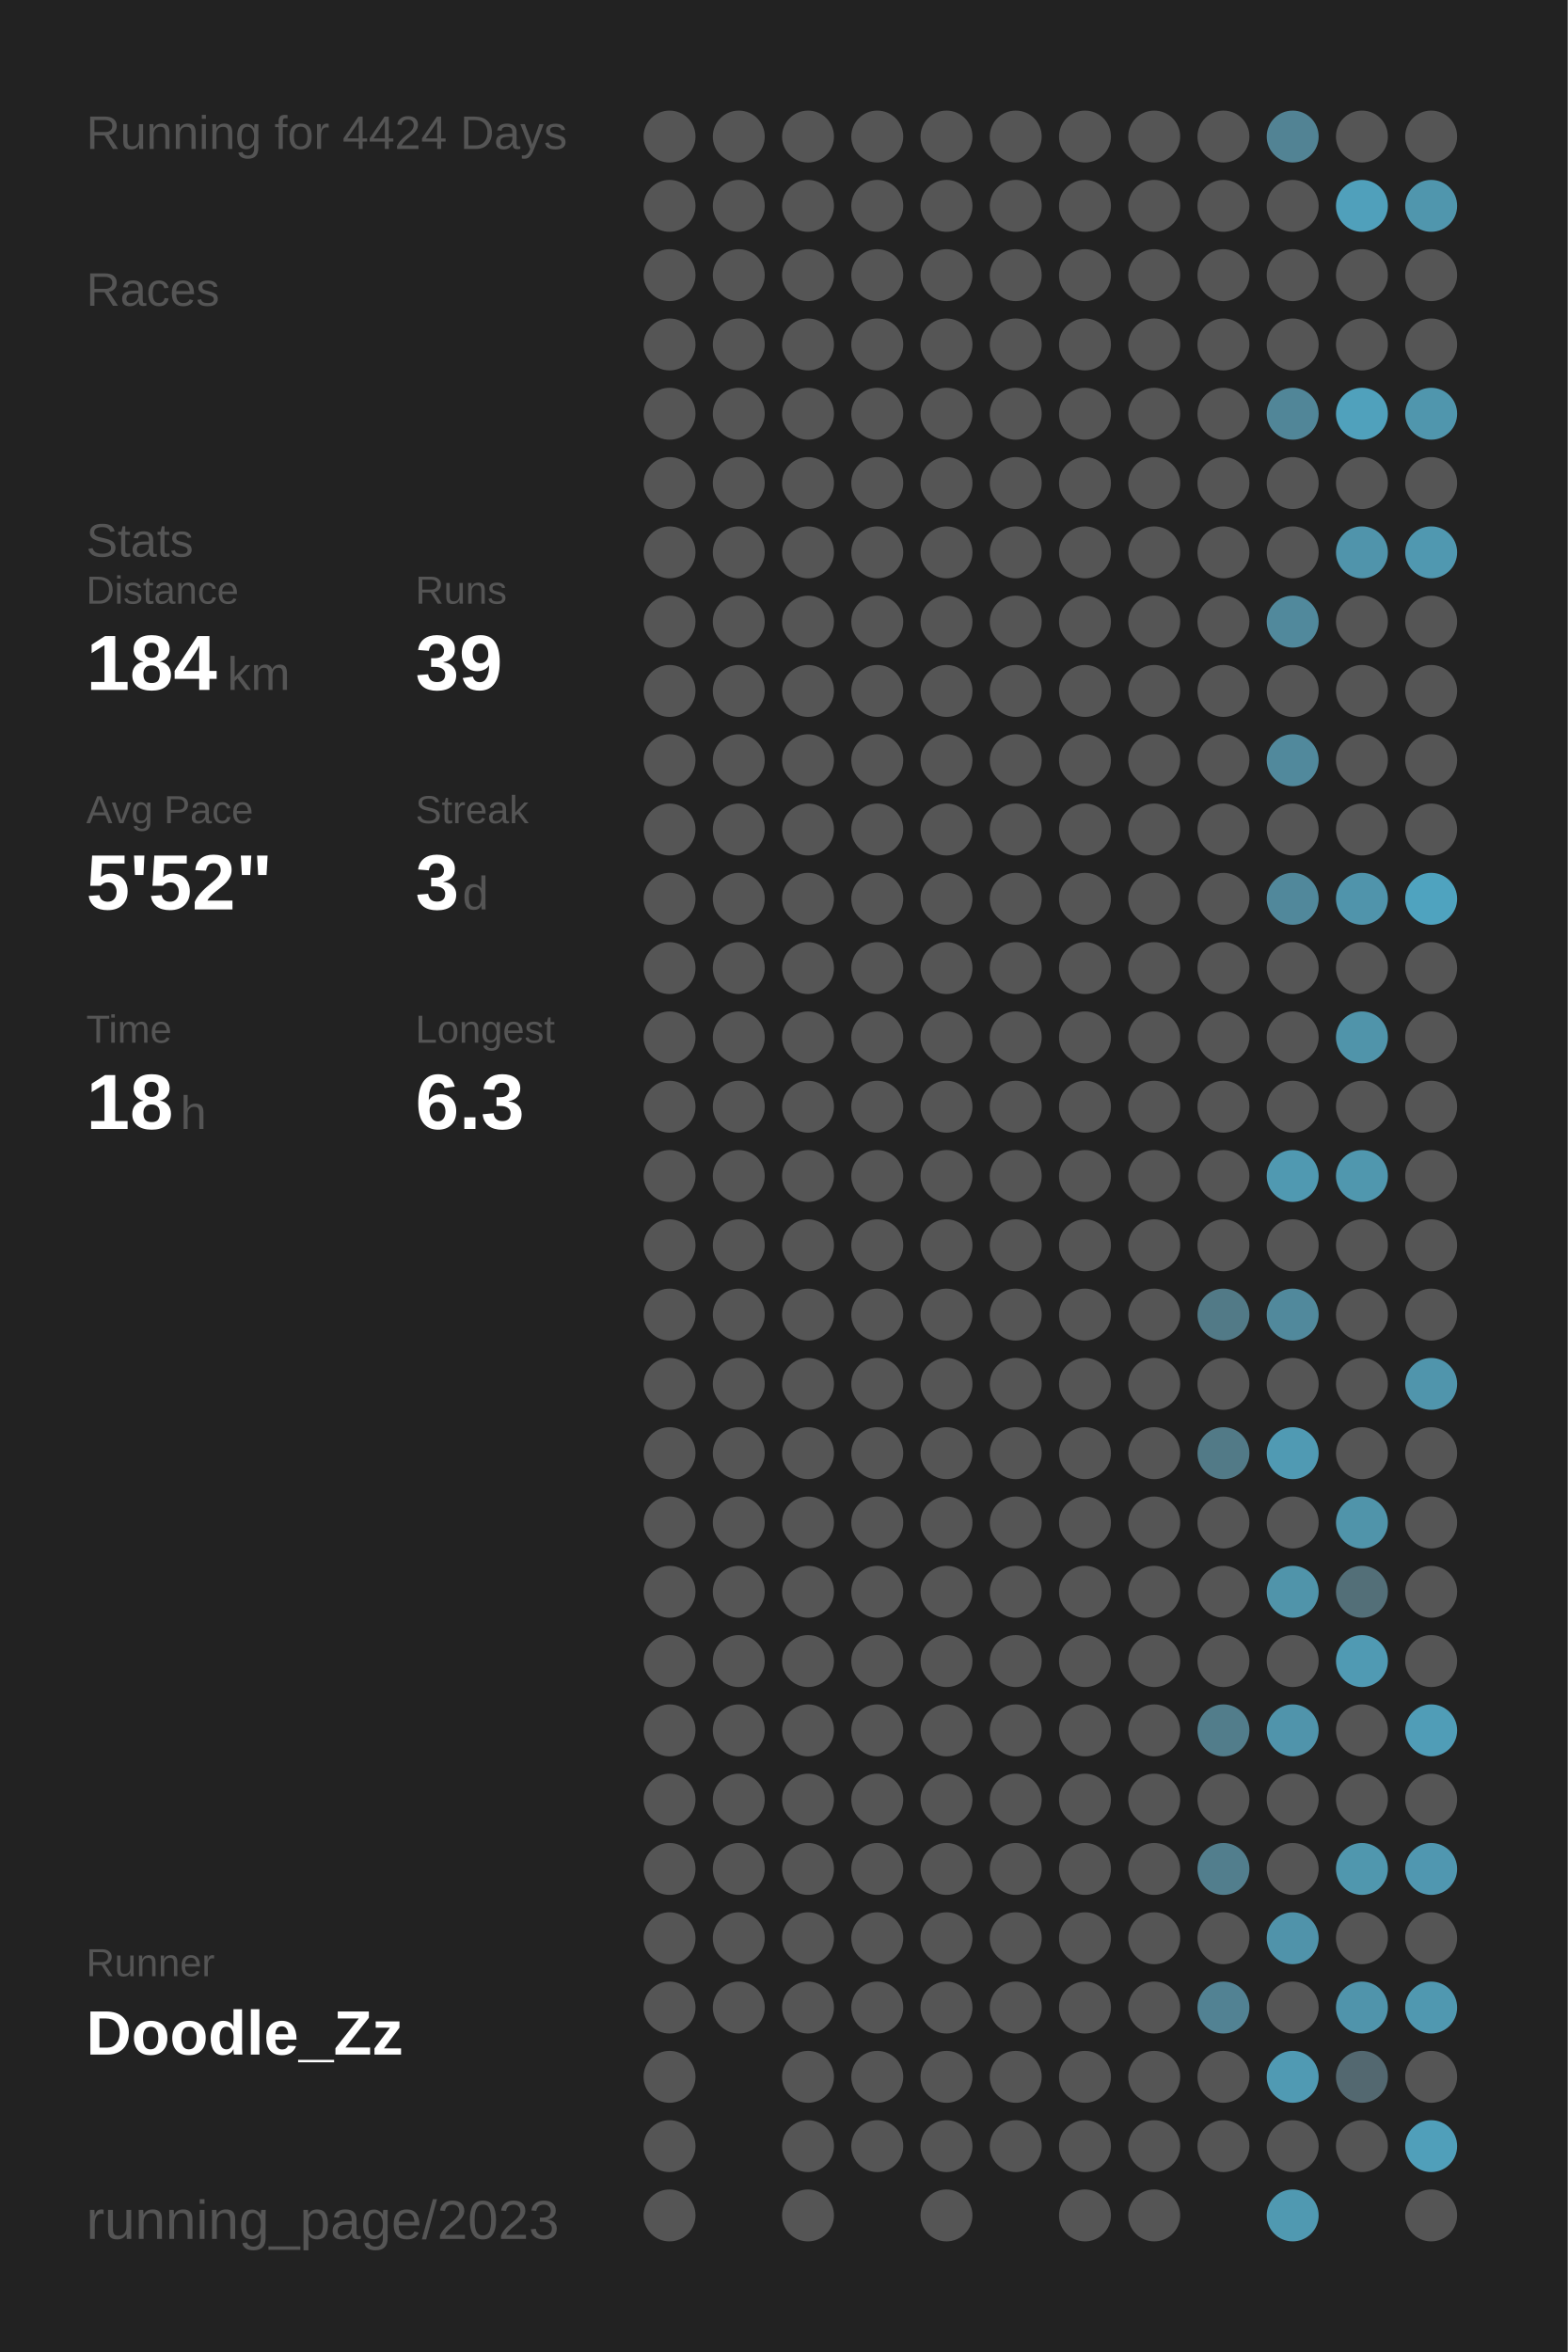
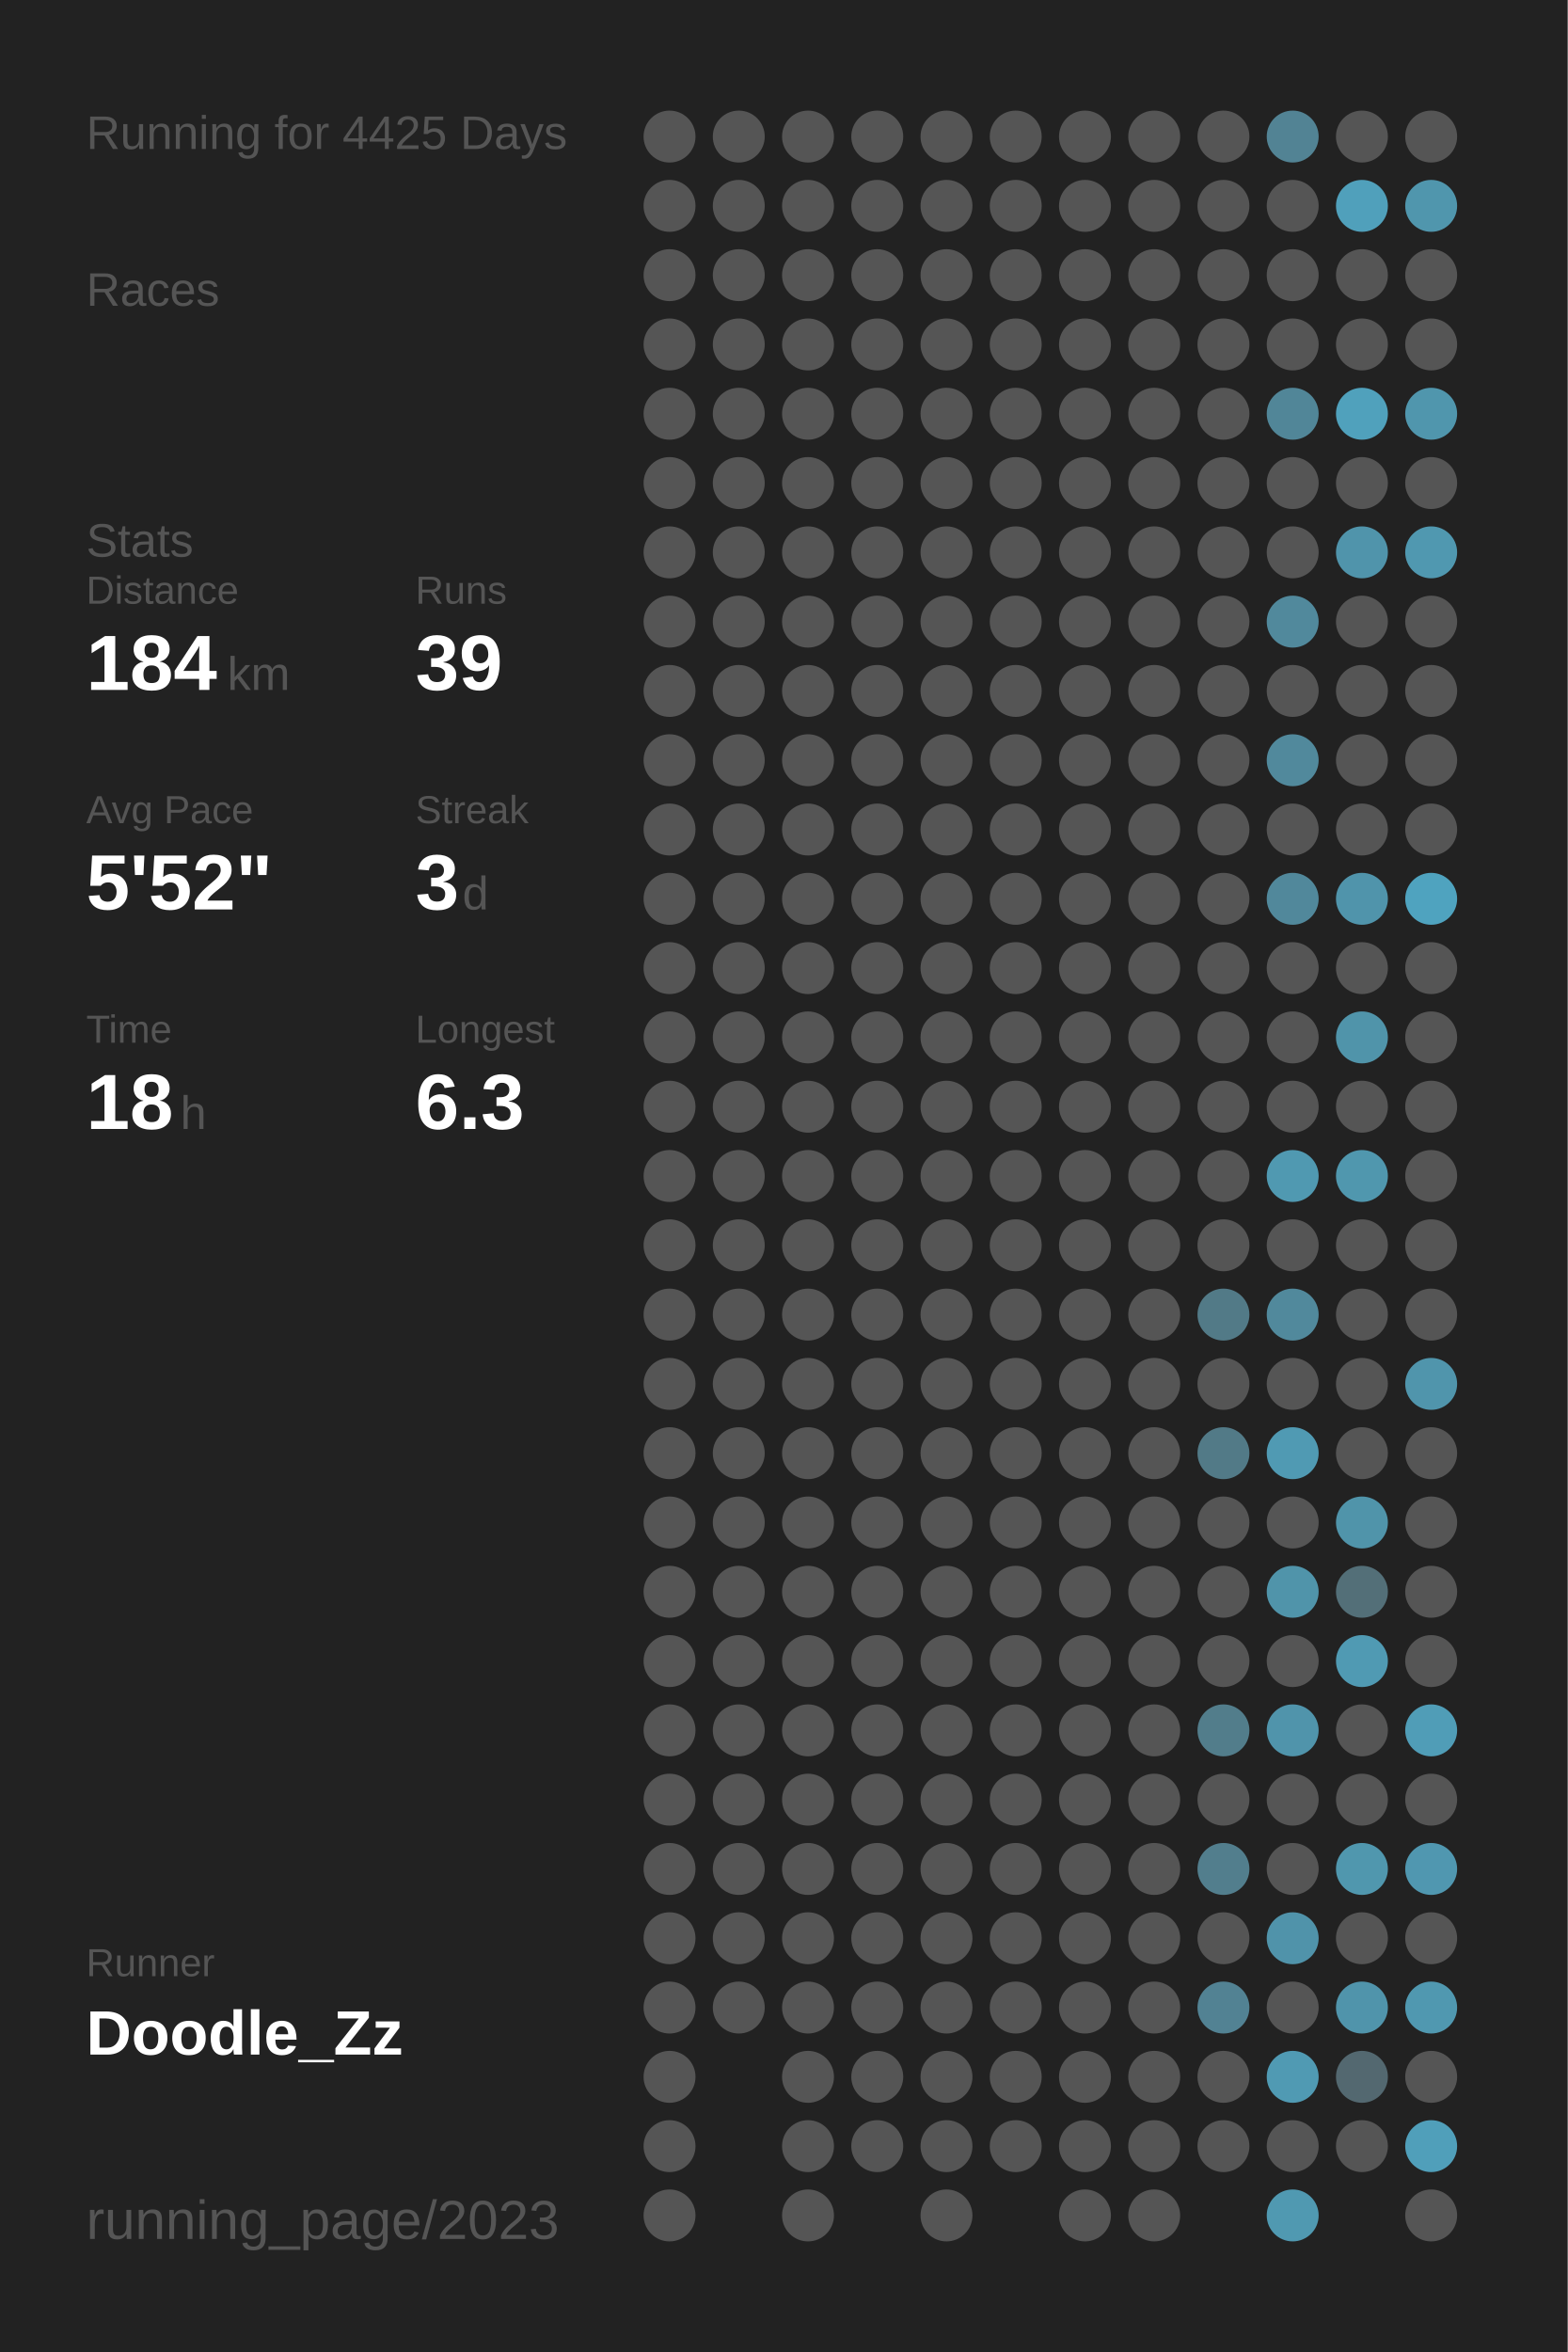
<svg xmlns="http://www.w3.org/2000/svg" baseProfile="full" height="300mm" version="1.1" viewBox="0,0,200,300" width="200mm">
  <defs />
  <rect fill="#222222" height="300" width="200" x="0" y="0" />
-   <text fill="#555555" style="font-size:6px; font-family:Arial;" x="11" y="19">Running for 4424 Days</text>
+   <text fill="#555555" style="font-size:6px; font-family:Arial;" x="11" y="19">Running for 4425 Days</text>
  <text fill="#555555" style="font-size:6px; font-family:Arial;" x="11" y="39">Races</text>
  <text fill="#555555" style="font-size:6px; font-family:Arial;" x="11" y="71">Stats</text>
  <text fill="#555555" style="font-size:5px; font-family:Arial;" x="11" y="77">Distance</text>
  <text fill="#FFFFFF" style="font-size:10px; font-family:Arial; font-weight:bold;" x="11" y="88">184</text>
  <text fill="#555555" style="font-size:6px; font-family:Arial;" x="29" y="88">km</text>
  <text fill="#555555" style="font-size:5px; font-family:Arial;" x="53" y="77">Runs</text>
  <text fill="#FFFFFF" style="font-size:10px; font-family:Arial; font-weight:bold;" x="53" y="88">39</text>
  <text fill="#555555" style="font-size:5px; font-family:Arial;" x="11" y="105">Avg Pace</text>
  <text fill="#FFFFFF" style="font-size:10px; font-family:Arial; font-weight:bold;" x="11" y="116">5'52"</text>
  <text fill="#555555" style="font-size:5px; font-family:Arial;" x="53" y="105">Streak</text>
  <text fill="#FFFFFF" style="font-size:10px; font-family:Arial; font-weight:bold;" x="53" y="116">3</text>
  <text fill="#555555" style="font-size:6px; font-family:Arial;" x="59" y="116">d</text>
  <text fill="#555555" style="font-size:5px; font-family:Arial;" x="11" y="133">Time</text>
  <text fill="#FFFFFF" style="font-size:10px; font-family:Arial; font-weight:bold;" x="11" y="144">18</text>
  <text fill="#555555" style="font-size:6px; font-family:Arial;" x="23" y="144">h</text>
  <text fill="#555555" style="font-size:5px; font-family:Arial;" x="53" y="133">Longest</text>
  <text fill="#FFFFFF" style="font-size:10px; font-family:Arial; font-weight:bold;" x="53" y="144">6.3</text>
  <text fill="#555555" style="font-size:5px; font-family:Arial;" x="11" y="252.065">Runner</text>
  <text fill="#FFFFFF" style="font-size:8px; font-family:Arial; font-weight:bold;" x="11" y="262.065">Doodle_Zz</text>
  <text fill="#555555" style="font-size:7px; font-family:Arial;" x="11" y="285.581">running_page/2023</text>
  <circle cx="85.417" cy="17.419" fill="#555555" r="3.312" />
  <circle cx="85.417" cy="26.258" fill="#555555" r="3.312" />
  <circle cx="85.417" cy="35.097" fill="#555555" r="3.312" />
  <circle cx="85.417" cy="43.935" fill="#555555" r="3.312" />
  <circle cx="85.417" cy="52.774" fill="#555555" r="3.312" />
  <circle cx="85.417" cy="61.613" fill="#555555" r="3.312" />
  <circle cx="85.417" cy="70.452" fill="#555555" r="3.312" />
  <circle cx="85.417" cy="79.29" fill="#555555" r="3.312" />
  <circle cx="85.417" cy="88.129" fill="#555555" r="3.312" />
  <circle cx="85.417" cy="96.968" fill="#555555" r="3.312" />
  <circle cx="85.417" cy="105.806" fill="#555555" r="3.312" />
  <circle cx="85.417" cy="114.645" fill="#555555" r="3.312" />
  <circle cx="85.417" cy="123.484" fill="#555555" r="3.312" />
  <circle cx="85.417" cy="132.323" fill="#555555" r="3.312" />
  <circle cx="85.417" cy="141.161" fill="#555555" r="3.312" />
  <circle cx="85.417" cy="150" fill="#555555" r="3.312" />
  <circle cx="85.417" cy="158.839" fill="#555555" r="3.312" />
  <circle cx="85.417" cy="167.677" fill="#555555" r="3.312" />
  <circle cx="85.417" cy="176.516" fill="#555555" r="3.312" />
  <circle cx="85.417" cy="185.355" fill="#555555" r="3.312" />
  <circle cx="85.417" cy="194.194" fill="#555555" r="3.312" />
  <circle cx="85.417" cy="203.032" fill="#555555" r="3.312" />
  <circle cx="85.417" cy="211.871" fill="#555555" r="3.312" />
  <circle cx="85.417" cy="220.71" fill="#555555" r="3.312" />
  <circle cx="85.417" cy="229.548" fill="#555555" r="3.312" />
  <circle cx="85.417" cy="238.387" fill="#555555" r="3.312" />
  <circle cx="85.417" cy="247.226" fill="#555555" r="3.312" />
  <circle cx="85.417" cy="256.065" fill="#555555" r="3.312" />
  <circle cx="85.417" cy="264.903" fill="#555555" r="3.312" />
  <circle cx="85.417" cy="273.742" fill="#555555" r="3.312" />
  <circle cx="85.417" cy="282.581" fill="#555555" r="3.312" />
  <circle cx="94.25" cy="17.419" fill="#555555" r="3.312" />
  <circle cx="94.25" cy="26.258" fill="#555555" r="3.312" />
  <circle cx="94.25" cy="35.097" fill="#555555" r="3.312" />
  <circle cx="94.25" cy="43.935" fill="#555555" r="3.312" />
  <circle cx="94.25" cy="52.774" fill="#555555" r="3.312" />
  <circle cx="94.25" cy="61.613" fill="#555555" r="3.312" />
  <circle cx="94.25" cy="70.452" fill="#555555" r="3.312" />
  <circle cx="94.25" cy="79.29" fill="#555555" r="3.312" />
  <circle cx="94.25" cy="88.129" fill="#555555" r="3.312" />
  <circle cx="94.25" cy="96.968" fill="#555555" r="3.312" />
  <circle cx="94.25" cy="105.806" fill="#555555" r="3.312" />
  <circle cx="94.25" cy="114.645" fill="#555555" r="3.312" />
  <circle cx="94.25" cy="123.484" fill="#555555" r="3.312" />
  <circle cx="94.25" cy="132.323" fill="#555555" r="3.312" />
  <circle cx="94.25" cy="141.161" fill="#555555" r="3.312" />
  <circle cx="94.25" cy="150" fill="#555555" r="3.312" />
  <circle cx="94.25" cy="158.839" fill="#555555" r="3.312" />
  <circle cx="94.25" cy="167.677" fill="#555555" r="3.312" />
  <circle cx="94.25" cy="176.516" fill="#555555" r="3.312" />
  <circle cx="94.25" cy="185.355" fill="#555555" r="3.312" />
  <circle cx="94.25" cy="194.194" fill="#555555" r="3.312" />
  <circle cx="94.25" cy="203.032" fill="#555555" r="3.312" />
  <circle cx="94.25" cy="211.871" fill="#555555" r="3.312" />
  <circle cx="94.25" cy="220.71" fill="#555555" r="3.312" />
  <circle cx="94.25" cy="229.548" fill="#555555" r="3.312" />
  <circle cx="94.25" cy="238.387" fill="#555555" r="3.312" />
  <circle cx="94.25" cy="247.226" fill="#555555" r="3.312" />
  <circle cx="94.25" cy="256.065" fill="#555555" r="3.312" />
  <circle cx="103.083" cy="17.419" fill="#555555" r="3.312" />
  <circle cx="103.083" cy="26.258" fill="#555555" r="3.312" />
  <circle cx="103.083" cy="35.097" fill="#555555" r="3.312" />
  <circle cx="103.083" cy="43.935" fill="#555555" r="3.312" />
  <circle cx="103.083" cy="52.774" fill="#555555" r="3.312" />
  <circle cx="103.083" cy="61.613" fill="#555555" r="3.312" />
  <circle cx="103.083" cy="70.452" fill="#555555" r="3.312" />
  <circle cx="103.083" cy="79.29" fill="#555555" r="3.312" />
  <circle cx="103.083" cy="88.129" fill="#555555" r="3.312" />
  <circle cx="103.083" cy="96.968" fill="#555555" r="3.312" />
  <circle cx="103.083" cy="105.806" fill="#555555" r="3.312" />
  <circle cx="103.083" cy="114.645" fill="#555555" r="3.312" />
  <circle cx="103.083" cy="123.484" fill="#555555" r="3.312" />
  <circle cx="103.083" cy="132.323" fill="#555555" r="3.312" />
  <circle cx="103.083" cy="141.161" fill="#555555" r="3.312" />
  <circle cx="103.083" cy="150" fill="#555555" r="3.312" />
  <circle cx="103.083" cy="158.839" fill="#555555" r="3.312" />
  <circle cx="103.083" cy="167.677" fill="#555555" r="3.312" />
  <circle cx="103.083" cy="176.516" fill="#555555" r="3.312" />
  <circle cx="103.083" cy="185.355" fill="#555555" r="3.312" />
  <circle cx="103.083" cy="194.194" fill="#555555" r="3.312" />
  <circle cx="103.083" cy="203.032" fill="#555555" r="3.312" />
  <circle cx="103.083" cy="211.871" fill="#555555" r="3.312" />
  <circle cx="103.083" cy="220.71" fill="#555555" r="3.312" />
  <circle cx="103.083" cy="229.548" fill="#555555" r="3.312" />
  <circle cx="103.083" cy="238.387" fill="#555555" r="3.312" />
  <circle cx="103.083" cy="247.226" fill="#555555" r="3.312" />
  <circle cx="103.083" cy="256.065" fill="#555555" r="3.312" />
  <circle cx="103.083" cy="264.903" fill="#555555" r="3.312" />
  <circle cx="103.083" cy="273.742" fill="#555555" r="3.312" />
  <circle cx="103.083" cy="282.581" fill="#555555" r="3.312" />
  <circle cx="111.917" cy="17.419" fill="#555555" r="3.312" />
  <circle cx="111.917" cy="26.258" fill="#555555" r="3.312" />
  <circle cx="111.917" cy="35.097" fill="#555555" r="3.312" />
  <circle cx="111.917" cy="43.935" fill="#555555" r="3.312" />
  <circle cx="111.917" cy="52.774" fill="#555555" r="3.312" />
  <circle cx="111.917" cy="61.613" fill="#555555" r="3.312" />
  <circle cx="111.917" cy="70.452" fill="#555555" r="3.312" />
  <circle cx="111.917" cy="79.29" fill="#555555" r="3.312" />
  <circle cx="111.917" cy="88.129" fill="#555555" r="3.312" />
  <circle cx="111.917" cy="96.968" fill="#555555" r="3.312" />
  <circle cx="111.917" cy="105.806" fill="#555555" r="3.312" />
  <circle cx="111.917" cy="114.645" fill="#555555" r="3.312" />
  <circle cx="111.917" cy="123.484" fill="#555555" r="3.312" />
  <circle cx="111.917" cy="132.323" fill="#555555" r="3.312" />
  <circle cx="111.917" cy="141.161" fill="#555555" r="3.312" />
  <circle cx="111.917" cy="150" fill="#555555" r="3.312" />
  <circle cx="111.917" cy="158.839" fill="#555555" r="3.312" />
  <circle cx="111.917" cy="167.677" fill="#555555" r="3.312" />
  <circle cx="111.917" cy="176.516" fill="#555555" r="3.312" />
  <circle cx="111.917" cy="185.355" fill="#555555" r="3.312" />
  <circle cx="111.917" cy="194.194" fill="#555555" r="3.312" />
  <circle cx="111.917" cy="203.032" fill="#555555" r="3.312" />
  <circle cx="111.917" cy="211.871" fill="#555555" r="3.312" />
  <circle cx="111.917" cy="220.71" fill="#555555" r="3.312" />
  <circle cx="111.917" cy="229.548" fill="#555555" r="3.312" />
  <circle cx="111.917" cy="238.387" fill="#555555" r="3.312" />
  <circle cx="111.917" cy="247.226" fill="#555555" r="3.312" />
  <circle cx="111.917" cy="256.065" fill="#555555" r="3.312" />
  <circle cx="111.917" cy="264.903" fill="#555555" r="3.312" />
  <circle cx="111.917" cy="273.742" fill="#555555" r="3.312" />
  <circle cx="120.75" cy="17.419" fill="#555555" r="3.312" />
  <circle cx="120.75" cy="26.258" fill="#555555" r="3.312" />
  <circle cx="120.75" cy="35.097" fill="#555555" r="3.312" />
  <circle cx="120.75" cy="43.935" fill="#555555" r="3.312" />
  <circle cx="120.75" cy="52.774" fill="#555555" r="3.312" />
  <circle cx="120.75" cy="61.613" fill="#555555" r="3.312" />
  <circle cx="120.75" cy="70.452" fill="#555555" r="3.312" />
  <circle cx="120.75" cy="79.29" fill="#555555" r="3.312" />
  <circle cx="120.75" cy="88.129" fill="#555555" r="3.312" />
  <circle cx="120.75" cy="96.968" fill="#555555" r="3.312" />
  <circle cx="120.75" cy="105.806" fill="#555555" r="3.312" />
  <circle cx="120.75" cy="114.645" fill="#555555" r="3.312" />
  <circle cx="120.75" cy="123.484" fill="#555555" r="3.312" />
  <circle cx="120.75" cy="132.323" fill="#555555" r="3.312" />
  <circle cx="120.75" cy="141.161" fill="#555555" r="3.312" />
  <circle cx="120.75" cy="150" fill="#555555" r="3.312" />
  <circle cx="120.75" cy="158.839" fill="#555555" r="3.312" />
  <circle cx="120.75" cy="167.677" fill="#555555" r="3.312" />
  <circle cx="120.75" cy="176.516" fill="#555555" r="3.312" />
  <circle cx="120.75" cy="185.355" fill="#555555" r="3.312" />
  <circle cx="120.75" cy="194.194" fill="#555555" r="3.312" />
  <circle cx="120.75" cy="203.032" fill="#555555" r="3.312" />
  <circle cx="120.75" cy="211.871" fill="#555555" r="3.312" />
  <circle cx="120.75" cy="220.71" fill="#555555" r="3.312" />
  <circle cx="120.75" cy="229.548" fill="#555555" r="3.312" />
  <circle cx="120.75" cy="238.387" fill="#555555" r="3.312" />
  <circle cx="120.75" cy="247.226" fill="#555555" r="3.312" />
  <circle cx="120.75" cy="256.065" fill="#555555" r="3.312" />
  <circle cx="120.75" cy="264.903" fill="#555555" r="3.312" />
  <circle cx="120.75" cy="273.742" fill="#555555" r="3.312" />
  <circle cx="120.75" cy="282.581" fill="#555555" r="3.312" />
  <circle cx="129.583" cy="17.419" fill="#555555" r="3.312" />
  <circle cx="129.583" cy="26.258" fill="#555555" r="3.312" />
  <circle cx="129.583" cy="35.097" fill="#555555" r="3.312" />
  <circle cx="129.583" cy="43.935" fill="#555555" r="3.312" />
  <circle cx="129.583" cy="52.774" fill="#555555" r="3.312" />
  <circle cx="129.583" cy="61.613" fill="#555555" r="3.312" />
  <circle cx="129.583" cy="70.452" fill="#555555" r="3.312" />
  <circle cx="129.583" cy="79.29" fill="#555555" r="3.312" />
  <circle cx="129.583" cy="88.129" fill="#555555" r="3.312" />
  <circle cx="129.583" cy="96.968" fill="#555555" r="3.312" />
  <circle cx="129.583" cy="105.806" fill="#555555" r="3.312" />
  <circle cx="129.583" cy="114.645" fill="#555555" r="3.312" />
  <circle cx="129.583" cy="123.484" fill="#555555" r="3.312" />
  <circle cx="129.583" cy="132.323" fill="#555555" r="3.312" />
  <circle cx="129.583" cy="141.161" fill="#555555" r="3.312" />
  <circle cx="129.583" cy="150" fill="#555555" r="3.312" />
  <circle cx="129.583" cy="158.839" fill="#555555" r="3.312" />
  <circle cx="129.583" cy="167.677" fill="#555555" r="3.312" />
  <circle cx="129.583" cy="176.516" fill="#555555" r="3.312" />
  <circle cx="129.583" cy="185.355" fill="#555555" r="3.312" />
  <circle cx="129.583" cy="194.194" fill="#555555" r="3.312" />
  <circle cx="129.583" cy="203.032" fill="#555555" r="3.312" />
  <circle cx="129.583" cy="211.871" fill="#555555" r="3.312" />
  <circle cx="129.583" cy="220.71" fill="#555555" r="3.312" />
  <circle cx="129.583" cy="229.548" fill="#555555" r="3.312" />
  <circle cx="129.583" cy="238.387" fill="#555555" r="3.312" />
  <circle cx="129.583" cy="247.226" fill="#555555" r="3.312" />
  <circle cx="129.583" cy="256.065" fill="#555555" r="3.312" />
  <circle cx="129.583" cy="264.903" fill="#555555" r="3.312" />
  <circle cx="129.583" cy="273.742" fill="#555555" r="3.312" />
  <circle cx="138.417" cy="17.419" fill="#555555" r="3.312" />
  <circle cx="138.417" cy="26.258" fill="#555555" r="3.312" />
  <circle cx="138.417" cy="35.097" fill="#555555" r="3.312" />
  <circle cx="138.417" cy="43.935" fill="#555555" r="3.312" />
  <circle cx="138.417" cy="52.774" fill="#555555" r="3.312" />
  <circle cx="138.417" cy="61.613" fill="#555555" r="3.312" />
  <circle cx="138.417" cy="70.452" fill="#555555" r="3.312" />
  <circle cx="138.417" cy="79.29" fill="#555555" r="3.312" />
  <circle cx="138.417" cy="88.129" fill="#555555" r="3.312" />
  <circle cx="138.417" cy="96.968" fill="#555555" r="3.312" />
  <circle cx="138.417" cy="105.806" fill="#555555" r="3.312" />
  <circle cx="138.417" cy="114.645" fill="#555555" r="3.312" />
  <circle cx="138.417" cy="123.484" fill="#555555" r="3.312" />
  <circle cx="138.417" cy="132.323" fill="#555555" r="3.312" />
  <circle cx="138.417" cy="141.161" fill="#555555" r="3.312" />
  <circle cx="138.417" cy="150" fill="#555555" r="3.312" />
  <circle cx="138.417" cy="158.839" fill="#555555" r="3.312" />
  <circle cx="138.417" cy="167.677" fill="#555555" r="3.312" />
  <circle cx="138.417" cy="176.516" fill="#555555" r="3.312" />
  <circle cx="138.417" cy="185.355" fill="#555555" r="3.312" />
  <circle cx="138.417" cy="194.194" fill="#555555" r="3.312" />
  <circle cx="138.417" cy="203.032" fill="#555555" r="3.312" />
  <circle cx="138.417" cy="211.871" fill="#555555" r="3.312" />
  <circle cx="138.417" cy="220.71" fill="#555555" r="3.312" />
  <circle cx="138.417" cy="229.548" fill="#555555" r="3.312" />
  <circle cx="138.417" cy="238.387" fill="#555555" r="3.312" />
  <circle cx="138.417" cy="247.226" fill="#555555" r="3.312" />
  <circle cx="138.417" cy="256.065" fill="#555555" r="3.312" />
  <circle cx="138.417" cy="264.903" fill="#555555" r="3.312" />
  <circle cx="138.417" cy="273.742" fill="#555555" r="3.312" />
  <circle cx="138.417" cy="282.581" fill="#555555" r="3.312" />
  <circle cx="147.25" cy="17.419" fill="#555555" r="3.312" />
  <circle cx="147.25" cy="26.258" fill="#555555" r="3.312" />
  <circle cx="147.25" cy="35.097" fill="#555555" r="3.312" />
  <circle cx="147.25" cy="43.935" fill="#555555" r="3.312" />
  <circle cx="147.25" cy="52.774" fill="#555555" r="3.312" />
  <circle cx="147.25" cy="61.613" fill="#555555" r="3.312" />
  <circle cx="147.25" cy="70.452" fill="#555555" r="3.312" />
  <circle cx="147.25" cy="79.29" fill="#555555" r="3.312" />
  <circle cx="147.25" cy="88.129" fill="#555555" r="3.312" />
  <circle cx="147.25" cy="96.968" fill="#555555" r="3.312" />
  <circle cx="147.25" cy="105.806" fill="#555555" r="3.312" />
  <circle cx="147.25" cy="114.645" fill="#555555" r="3.312" />
  <circle cx="147.25" cy="123.484" fill="#555555" r="3.312" />
  <circle cx="147.25" cy="132.323" fill="#555555" r="3.312" />
  <circle cx="147.25" cy="141.161" fill="#555555" r="3.312" />
  <circle cx="147.25" cy="150" fill="#555555" r="3.312" />
  <circle cx="147.25" cy="158.839" fill="#555555" r="3.312" />
  <circle cx="147.25" cy="167.677" fill="#555555" r="3.312" />
  <circle cx="147.25" cy="176.516" fill="#555555" r="3.312" />
  <circle cx="147.25" cy="185.355" fill="#555555" r="3.312" />
  <circle cx="147.25" cy="194.194" fill="#555555" r="3.312" />
  <circle cx="147.25" cy="203.032" fill="#555555" r="3.312" />
  <circle cx="147.25" cy="211.871" fill="#555555" r="3.312" />
  <circle cx="147.25" cy="220.71" fill="#555555" r="3.312" />
  <circle cx="147.25" cy="229.548" fill="#555555" r="3.312" />
  <circle cx="147.25" cy="238.387" fill="#555555" r="3.312" />
  <circle cx="147.25" cy="247.226" fill="#555555" r="3.312" />
  <circle cx="147.25" cy="256.065" fill="#555555" r="3.312" />
  <circle cx="147.25" cy="264.903" fill="#555555" r="3.312" />
  <circle cx="147.25" cy="273.742" fill="#555555" r="3.312" />
  <circle cx="147.25" cy="282.581" fill="#555555" r="3.312" />
  <circle cx="156.083" cy="17.419" fill="#555555" r="3.312" />
  <circle cx="156.083" cy="26.258" fill="#555555" r="3.312" />
  <circle cx="156.083" cy="35.097" fill="#555555" r="3.312" />
  <circle cx="156.083" cy="43.935" fill="#555555" r="3.312" />
  <circle cx="156.083" cy="52.774" fill="#555555" r="3.312" />
  <circle cx="156.083" cy="61.613" fill="#555555" r="3.312" />
  <circle cx="156.083" cy="70.452" fill="#555555" r="3.312" />
  <circle cx="156.083" cy="79.29" fill="#555555" r="3.312" />
  <circle cx="156.083" cy="88.129" fill="#555555" r="3.312" />
  <circle cx="156.083" cy="96.968" fill="#555555" r="3.312" />
  <circle cx="156.083" cy="105.806" fill="#555555" r="3.312" />
  <circle cx="156.083" cy="114.645" fill="#555555" r="3.312" />
  <circle cx="156.083" cy="123.484" fill="#555555" r="3.312" />
  <circle cx="156.083" cy="132.323" fill="#555555" r="3.312" />
  <circle cx="156.083" cy="141.161" fill="#555555" r="3.312" />
  <circle cx="156.083" cy="150" fill="#555555" r="3.312" />
  <circle cx="156.083" cy="158.839" fill="#555555" r="3.312" />
  <circle cx="156.083" cy="167.677" fill="#527a87" r="3.312" />
  <circle cx="156.083" cy="176.516" fill="#555555" r="3.312" />
  <circle cx="156.083" cy="185.355" fill="#527a87" r="3.312" />
  <circle cx="156.083" cy="194.194" fill="#555555" r="3.312" />
  <circle cx="156.083" cy="203.032" fill="#555555" r="3.312" />
  <circle cx="156.083" cy="211.871" fill="#555555" r="3.312" />
  <circle cx="156.083" cy="220.71" fill="#527d8b" r="3.312" />
  <circle cx="156.083" cy="229.548" fill="#555555" r="3.312" />
  <circle cx="156.083" cy="238.387" fill="#527e8d" r="3.312" />
  <circle cx="156.083" cy="247.226" fill="#555555" r="3.312" />
  <circle cx="156.083" cy="256.065" fill="#528293" r="3.312" />
  <circle cx="156.083" cy="264.903" fill="#555555" r="3.312" />
  <circle cx="156.083" cy="273.742" fill="#555555" r="3.312" />
  <circle cx="164.917" cy="17.419" fill="#528394" r="3.312" />
  <circle cx="164.917" cy="26.258" fill="#555555" r="3.312" />
  <circle cx="164.917" cy="35.097" fill="#555555" r="3.312" />
  <circle cx="164.917" cy="43.935" fill="#555555" r="3.312" />
  <circle cx="164.917" cy="52.774" fill="#518698" r="3.312" />
  <circle cx="164.917" cy="61.613" fill="#555555" r="3.312" />
  <circle cx="164.917" cy="70.452" fill="#555555" r="3.312" />
  <circle cx="164.917" cy="79.29" fill="#51899c" r="3.312" />
  <circle cx="164.917" cy="88.129" fill="#555555" r="3.312" />
  <circle cx="164.917" cy="96.968" fill="#51899c" r="3.312" />
  <circle cx="164.917" cy="105.806" fill="#555555" r="3.312" />
  <circle cx="164.917" cy="114.645" fill="#51889b" r="3.312" />
  <circle cx="164.917" cy="123.484" fill="#555555" r="3.312" />
  <circle cx="164.917" cy="132.323" fill="#555555" r="3.312" />
  <circle cx="164.917" cy="141.161" fill="#555555" r="3.312" />
  <circle cx="164.917" cy="150" fill="#5099b1" r="3.312" />
  <circle cx="164.917" cy="158.839" fill="#555555" r="3.312" />
  <circle cx="164.917" cy="167.677" fill="#51899c" r="3.312" />
  <circle cx="164.917" cy="176.516" fill="#555555" r="3.312" />
  <circle cx="164.917" cy="185.355" fill="#509ab3" r="3.312" />
  <circle cx="164.917" cy="194.194" fill="#555555" r="3.312" />
  <circle cx="164.917" cy="203.032" fill="#5094aa" r="3.312" />
  <circle cx="164.917" cy="211.871" fill="#555555" r="3.312" />
  <circle cx="164.917" cy="220.71" fill="#5094ab" r="3.312" />
  <circle cx="164.917" cy="229.548" fill="#555555" r="3.312" />
  <circle cx="164.917" cy="238.387" fill="#555555" r="3.312" />
  <circle cx="164.917" cy="247.226" fill="#5093aa" r="3.312" />
  <circle cx="164.917" cy="256.065" fill="#555555" r="3.312" />
  <circle cx="164.917" cy="264.903" fill="#509ab3" r="3.312" />
  <circle cx="164.917" cy="273.742" fill="#555555" r="3.312" />
  <circle cx="164.917" cy="282.581" fill="#5099b1" r="3.312" />
  <circle cx="173.75" cy="17.419" fill="#555555" r="3.312" />
  <circle cx="173.75" cy="26.258" fill="#50a0bb" r="3.312" />
  <circle cx="173.75" cy="35.097" fill="#555555" r="3.312" />
  <circle cx="173.75" cy="43.935" fill="#555555" r="3.312" />
  <circle cx="173.75" cy="52.774" fill="#50a1bc" r="3.312" />
  <circle cx="173.75" cy="61.613" fill="#555555" r="3.312" />
  <circle cx="173.75" cy="70.452" fill="#5094ab" r="3.312" />
  <circle cx="173.75" cy="79.29" fill="#555555" r="3.312" />
  <circle cx="173.75" cy="88.129" fill="#555555" r="3.312" />
  <circle cx="173.75" cy="96.968" fill="#555555" r="3.312" />
  <circle cx="173.75" cy="105.806" fill="#555555" r="3.312" />
  <circle cx="173.75" cy="114.645" fill="#5094ab" r="3.312" />
  <circle cx="173.75" cy="123.484" fill="#555555" r="3.312" />
  <circle cx="173.75" cy="132.323" fill="#5094aa" r="3.312" />
  <circle cx="173.75" cy="141.161" fill="#555555" r="3.312" />
  <circle cx="173.75" cy="150" fill="#5097ae" r="3.312" />
  <circle cx="173.75" cy="158.839" fill="#555555" r="3.312" />
  <circle cx="173.75" cy="167.677" fill="#555555" r="3.312" />
  <circle cx="173.75" cy="176.516" fill="#555555" r="3.312" />
  <circle cx="173.75" cy="185.355" fill="#555555" r="3.312" />
  <circle cx="173.75" cy="194.194" fill="#5094aa" r="3.312" />
  <circle cx="173.75" cy="203.032" fill="#536f78" r="3.312" />
  <circle cx="173.75" cy="211.871" fill="#509ab3" r="3.312" />
  <circle cx="173.75" cy="220.71" fill="#555555" r="3.312" />
  <circle cx="173.75" cy="229.548" fill="#555555" r="3.312" />
  <circle cx="173.75" cy="238.387" fill="#5097ae" r="3.312" />
  <circle cx="173.75" cy="247.226" fill="#555555" r="3.312" />
  <circle cx="173.75" cy="256.065" fill="#5094ab" r="3.312" />
  <circle cx="173.75" cy="264.903" fill="#536870" r="3.312" />
  <circle cx="173.75" cy="273.742" fill="#555555" r="3.312" />
  <circle cx="182.583" cy="17.419" fill="#555555" r="3.312" />
  <circle cx="182.583" cy="26.258" fill="#5096ad" r="3.312" />
  <circle cx="182.583" cy="35.097" fill="#555555" r="3.312" />
  <circle cx="182.583" cy="43.935" fill="#555555" r="3.312" />
  <circle cx="182.583" cy="52.774" fill="#5096ad" r="3.312" />
  <circle cx="182.583" cy="61.613" fill="#555555" r="3.312" />
  <circle cx="182.583" cy="70.452" fill="#5098b0" r="3.312" />
  <circle cx="182.583" cy="79.29" fill="#555555" r="3.312" />
  <circle cx="182.583" cy="88.129" fill="#555555" r="3.312" />
  <circle cx="182.583" cy="96.968" fill="#555555" r="3.312" />
  <circle cx="182.583" cy="105.806" fill="#555555" r="3.312" />
  <circle cx="182.583" cy="114.645" fill="#4fa3bf" r="3.312" />
  <circle cx="182.583" cy="123.484" fill="#555555" r="3.312" />
  <circle cx="182.583" cy="132.323" fill="#555555" r="3.312" />
  <circle cx="182.583" cy="141.161" fill="#555555" r="3.312" />
  <circle cx="182.583" cy="150" fill="#555555" r="3.312" />
  <circle cx="182.583" cy="158.839" fill="#555555" r="3.312" />
  <circle cx="182.583" cy="167.677" fill="#555555" r="3.312" />
  <circle cx="182.583" cy="176.516" fill="#5095ac" r="3.312" />
  <circle cx="182.583" cy="185.355" fill="#555555" r="3.312" />
  <circle cx="182.583" cy="194.194" fill="#555555" r="3.312" />
  <circle cx="182.583" cy="203.032" fill="#555555" r="3.312" />
  <circle cx="182.583" cy="211.871" fill="#555555" r="3.312" />
  <circle cx="182.583" cy="220.71" fill="#509db7" r="3.312" />
  <circle cx="182.583" cy="229.548" fill="#555555" r="3.312" />
  <circle cx="182.583" cy="238.387" fill="#5097b0" r="3.312" />
  <circle cx="182.583" cy="247.226" fill="#555555" r="3.312" />
  <circle cx="182.583" cy="256.065" fill="#5098b0" r="3.312" />
  <circle cx="182.583" cy="264.903" fill="#555555" r="3.312" />
  <circle cx="182.583" cy="273.742" fill="#509fba" r="3.312" />
  <circle cx="182.583" cy="282.581" fill="#555555" r="3.312" />
</svg>
